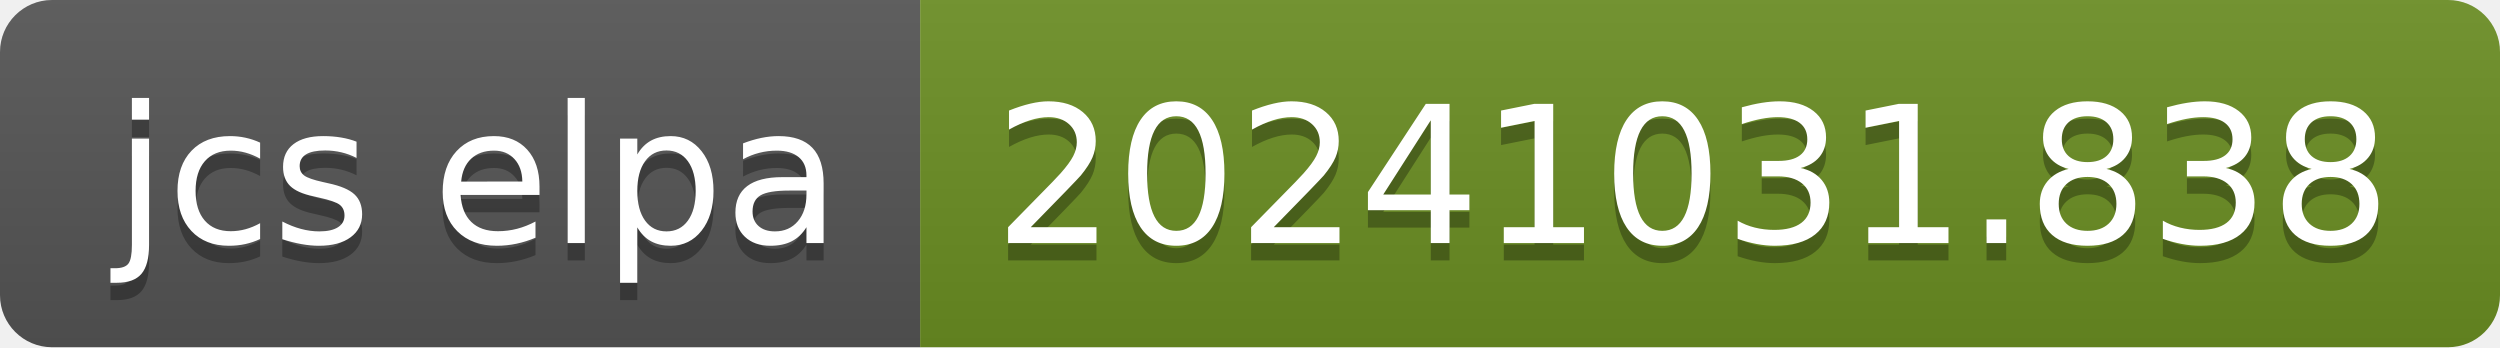
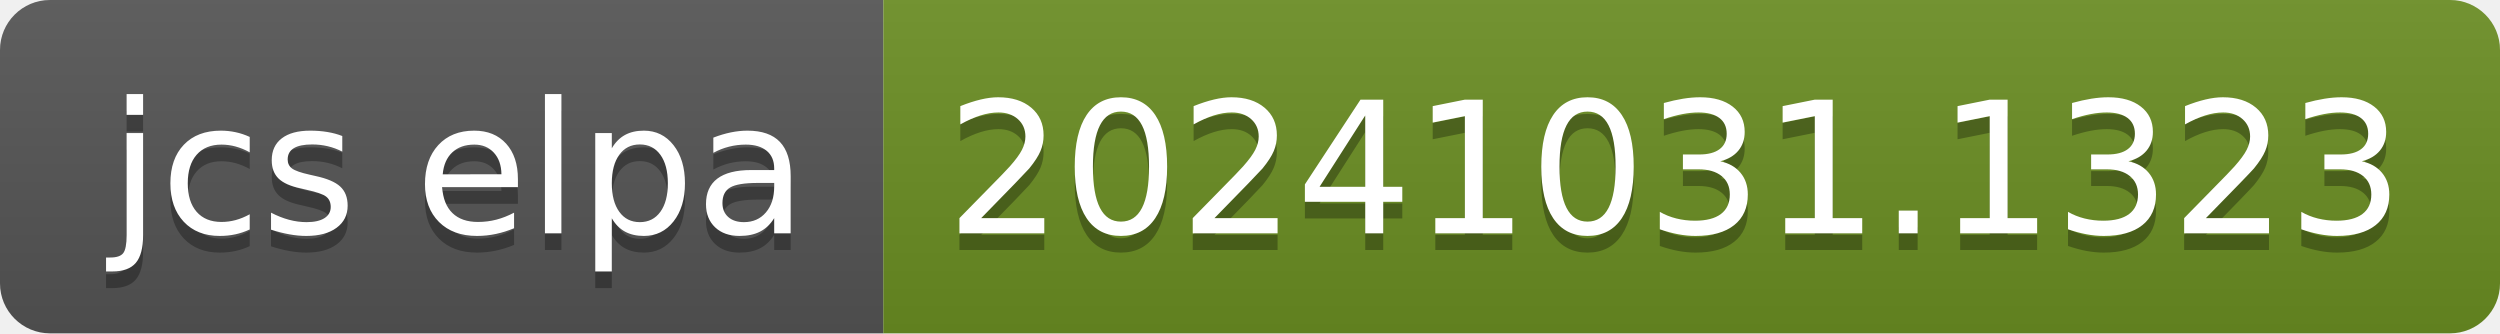
- <svg xmlns="http://www.w3.org/2000/svg" width="144" height="20" role="img" aria-label="jcs elpa: 20241031.838">
+ <svg xmlns="http://www.w3.org/2000/svg" width="150" height="20" role="img" aria-label="jcs elpa: 20241031.1323">
  <linearGradient id="s" x2="0" y2="100%">
    <stop offset="0" stop-color="#bbb" stop-opacity=".1" />
    <stop offset="1" stop-opacity=".1" />
  </linearGradient>
  <clipPath id="r">
-     <rect width="144" height="20" rx="3" fill="#fff" />
+     <rect width="150" height="20" rx="3" fill="#fff" />
  </clipPath>
  <g clip-path="url(#r)">
    <rect width="53" height="20" fill="#555" />
-     <rect x="53" width="91" height="20" fill="#6b8e23" />
-     <rect width="144" height="20" fill="url(#s)" />
+     <rect x="53" width="97" height="20" fill="#6b8e23" />
+     <rect width="150" height="20" fill="url(#s)" />
  </g>
  <g fill="#fff" text-anchor="middle" font-family="Verdana,Geneva,DejaVu Sans,sans-serif" text-rendering="geometricPrecision" font-size="110">
    <text aria-hidden="true" x="275" y="150" fill="#010101" fill-opacity=".3" transform="scale(.1)" textLength="430">jcs elpa</text>
    <text x="275" y="140" transform="scale(.1)" fill="#fff" textLength="430">jcs elpa</text>
-     <text aria-hidden="true" x="975" y="150" fill="#010101" fill-opacity=".3" transform="scale(.1)" textLength="810">20241031.838</text>
-     <text x="975" y="140" transform="scale(.1)" fill="#fff" textLength="810">20241031.838</text>
+     <text aria-hidden="true" x="1005" y="150" fill="#010101" fill-opacity=".3" transform="scale(.1)" textLength="870">20241031.1323</text>
+     <text x="1005" y="140" transform="scale(.1)" fill="#fff" textLength="870">20241031.1323</text>
  </g>
</svg>
